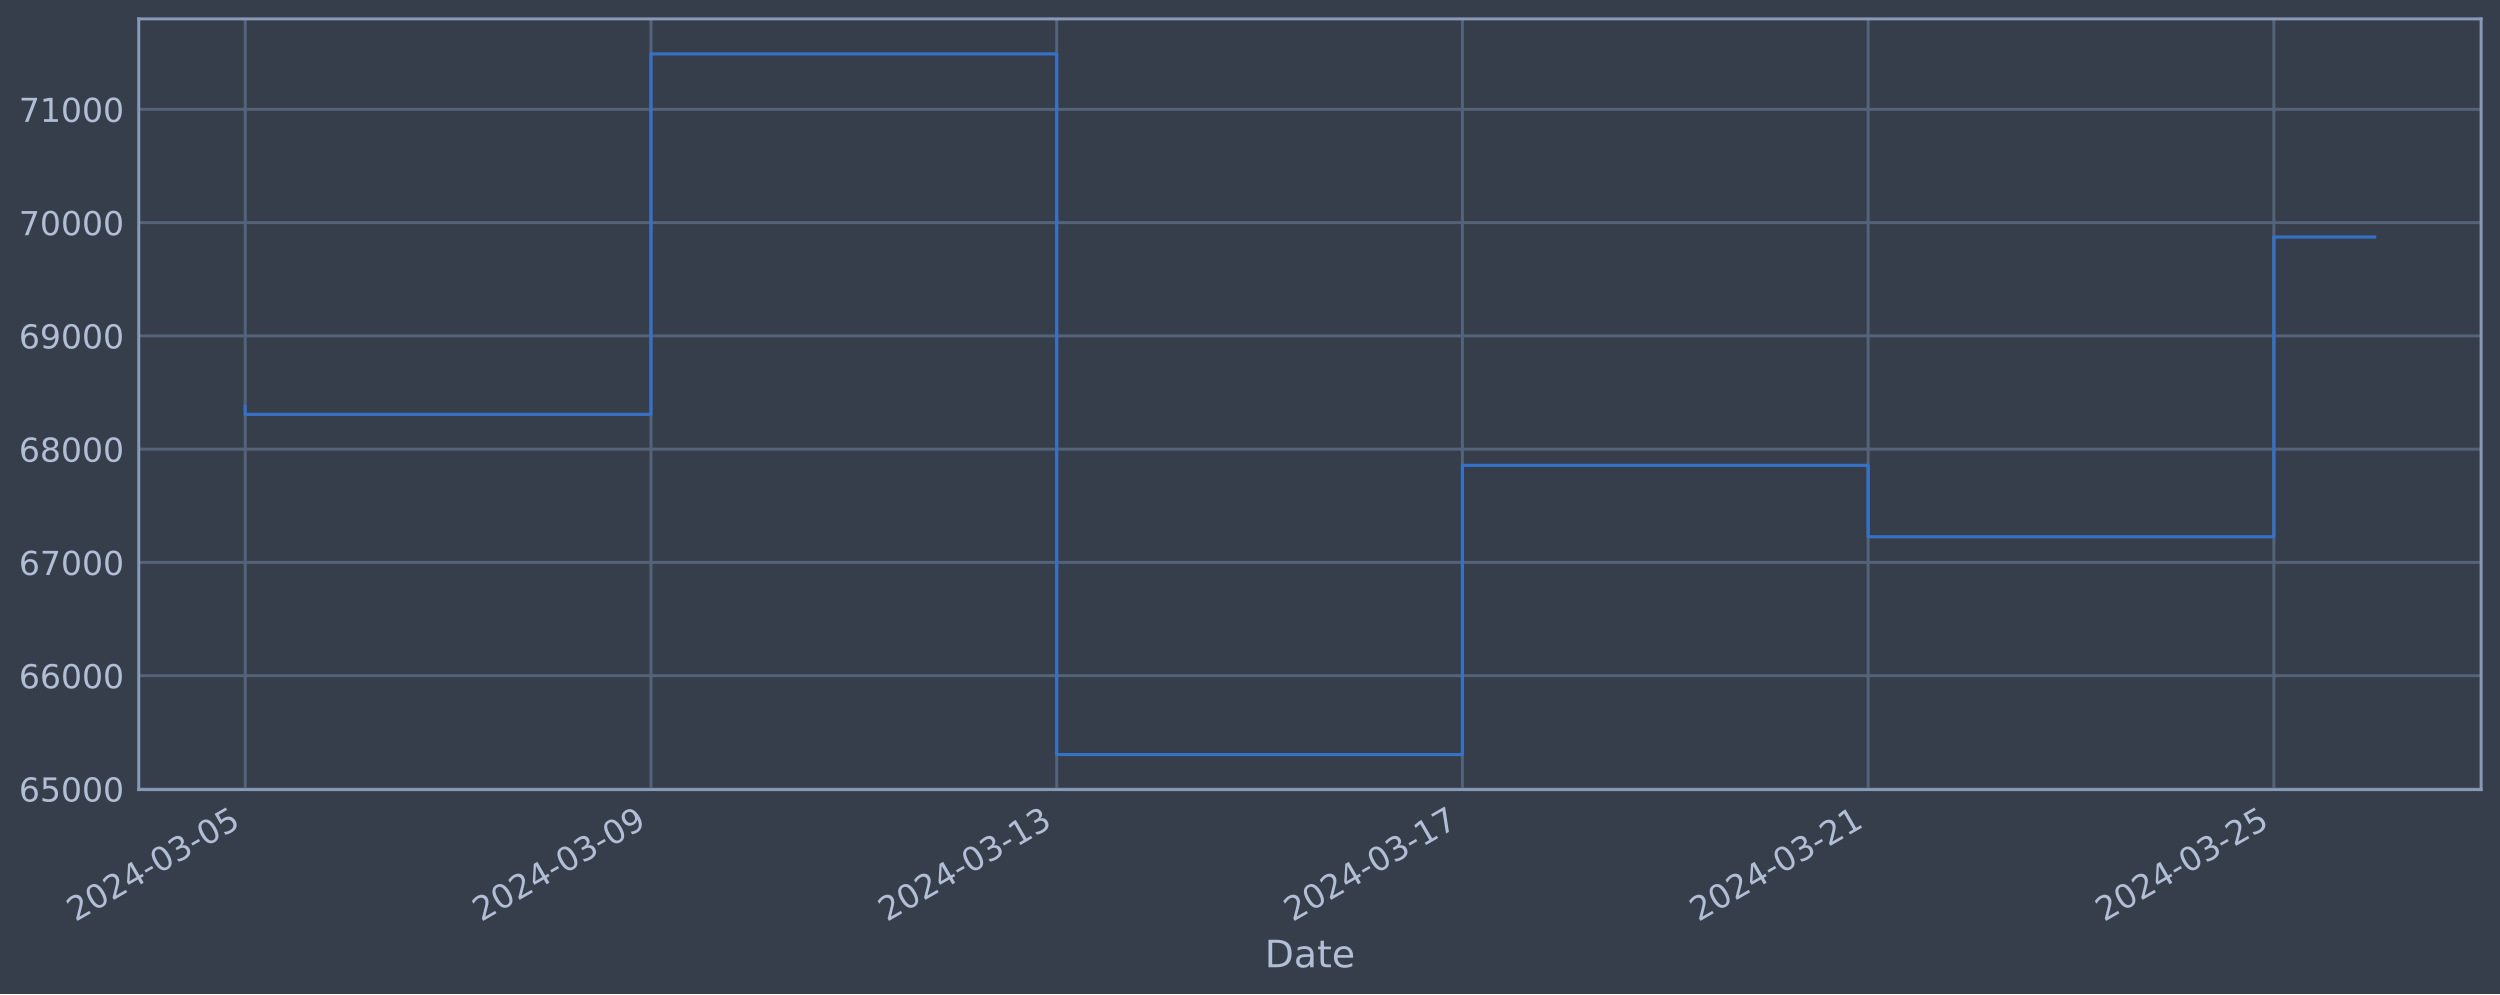
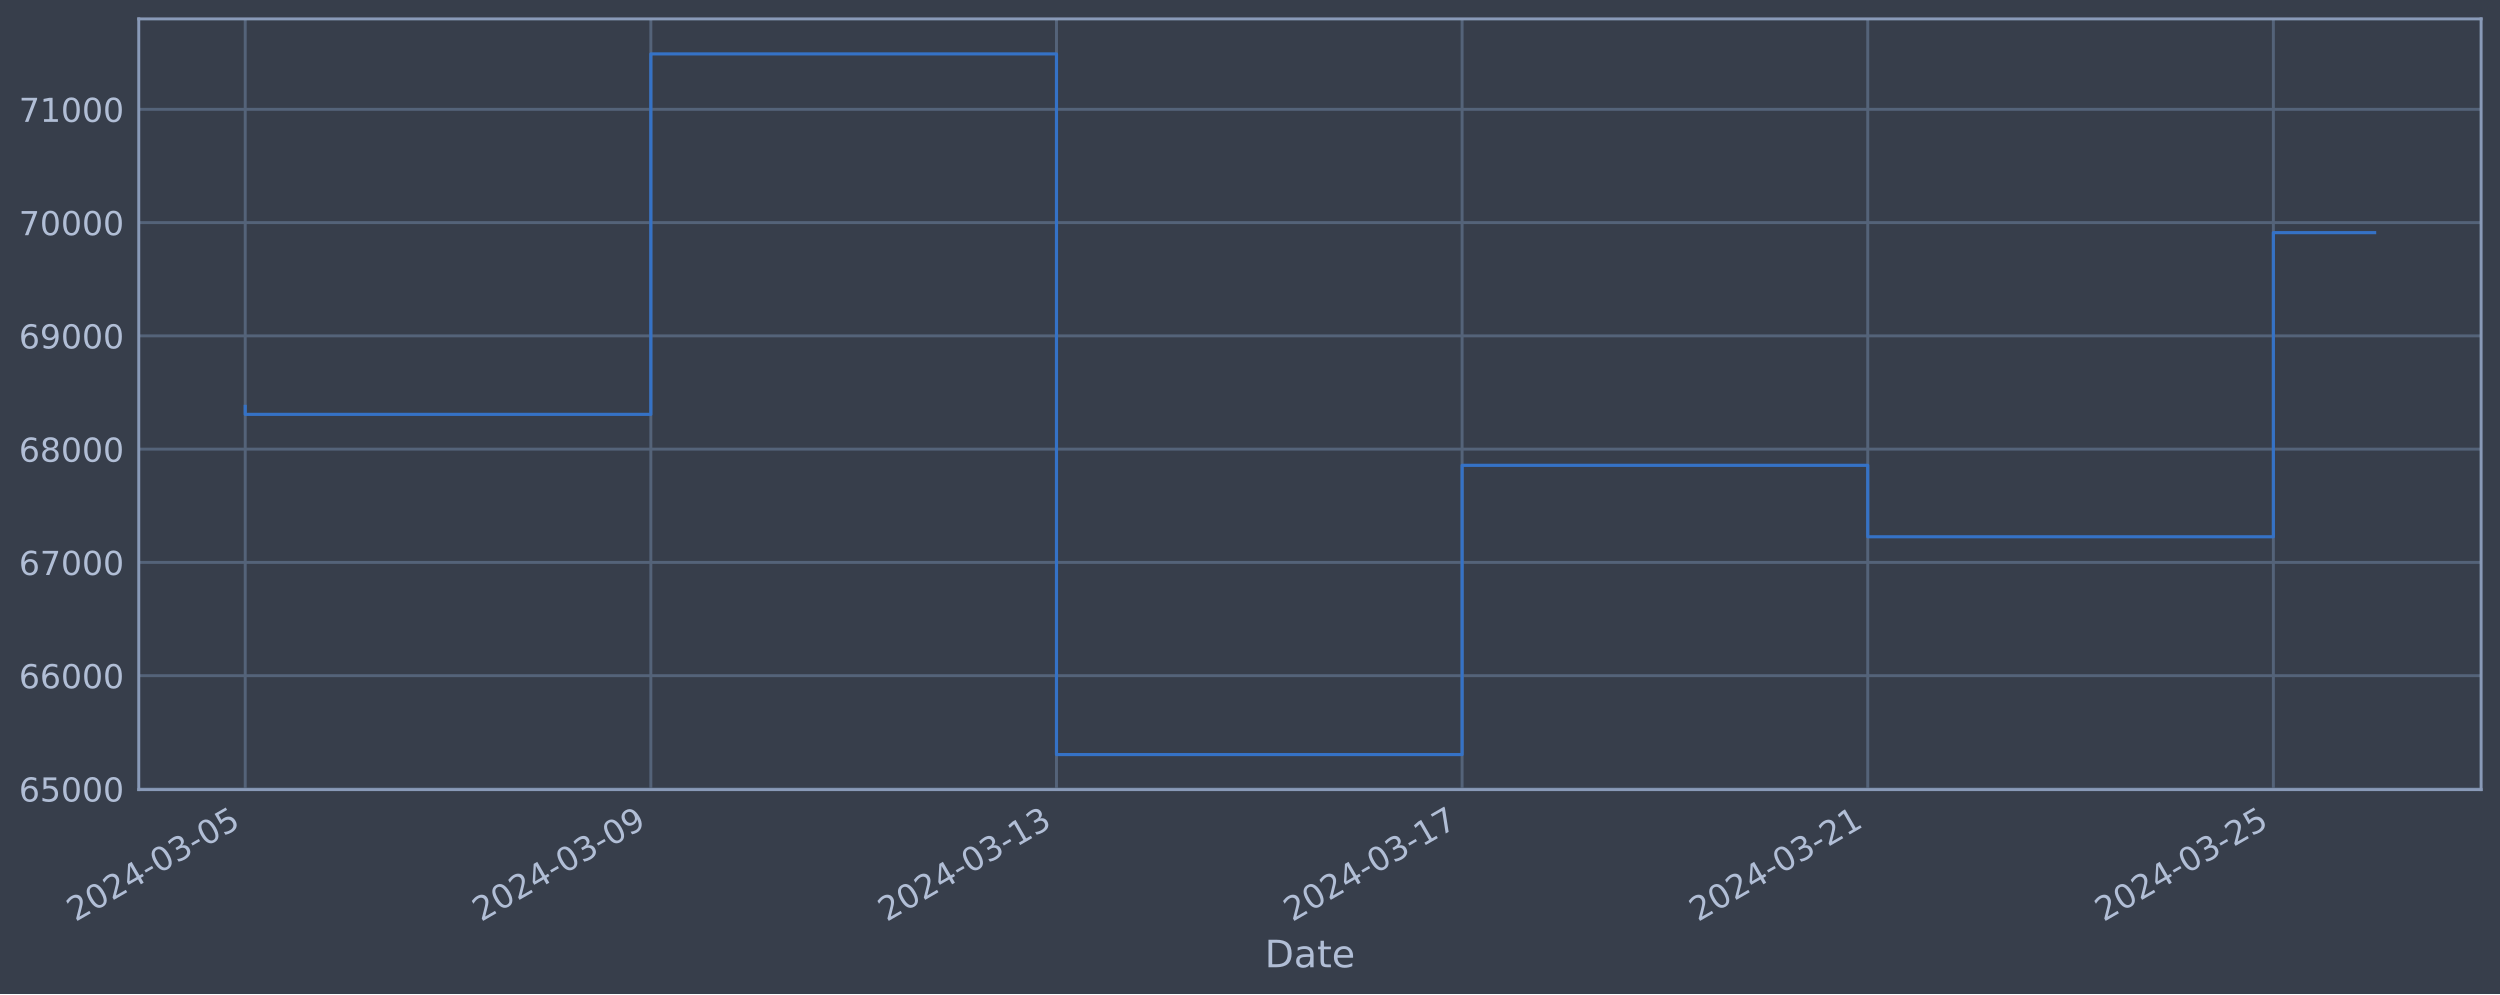
<svg xmlns="http://www.w3.org/2000/svg" xmlns:xlink="http://www.w3.org/1999/xlink" width="952.884pt" height="378.87pt" viewBox="0 0 952.884 378.87" version="1.1">
  <defs>
    <style type="text/css">*{stroke-linejoin: round; stroke-linecap: butt}</style>
  </defs>
  <g id="figure_1">
    <g id="patch_1">
      <path d="M 0 378.87  L 952.884 378.87  L 952.884 0  L 0 0  z " style="fill: #373e4b" />
    </g>
    <g id="axes_1">
      <g id="patch_2">
        <path d="M 52.884 300.96  L 945.684 300.96  L 945.684 7.2  L 52.884 7.2  z " style="fill: #373e4b" />
      </g>
      <g id="matplotlib.axis_1">
        <g id="xtick_1">
          <g id="line2d_1">
-             <path d="M 93.466 300.96  L 93.466 7.2  " clip-path="url(#p4cd0677bcf)" style="fill: none; stroke: #546379; stroke-width: 1.12; stroke-linecap: square" />
+             <path d="M 93.466 300.96  L 93.466 7.2  " clip-path="url(#p307f247518)" style="fill: none; stroke: #546379; stroke-width: 1.12; stroke-linecap: square" />
          </g>
          <g id="line2d_2" />
          <g id="text_1">
            <g style="fill: #b1bed6" transform="translate(28.74006 351.4642) rotate(-30) scale(0.126 -0.126)">
              <defs>
                <path id="DejaVuSans-32" d="M 1228 531  L 3431 531  L 3431 0  L 469 0  L 469 531  Q 828 903 1448 1529  Q 2069 2156 2228 2338  Q 2531 2678 2651 2914  Q 2772 3150 2772 3378  Q 2772 3750 2511 3984  Q 2250 4219 1831 4219  Q 1534 4219 1204 4116  Q 875 4013 500 3803  L 500 4441  Q 881 4594 1212 4672  Q 1544 4750 1819 4750  Q 2544 4750 2975 4387  Q 3406 4025 3406 3419  Q 3406 3131 3298 2873  Q 3191 2616 2906 2266  Q 2828 2175 2409 1742  Q 1991 1309 1228 531  z " transform="scale(0.015625)" />
                <path id="DejaVuSans-30" d="M 2034 4250  Q 1547 4250 1301 3770  Q 1056 3291 1056 2328  Q 1056 1369 1301 889  Q 1547 409 2034 409  Q 2525 409 2770 889  Q 3016 1369 3016 2328  Q 3016 3291 2770 3770  Q 2525 4250 2034 4250  z M 2034 4750  Q 2819 4750 3233 4129  Q 3647 3509 3647 2328  Q 3647 1150 3233 529  Q 2819 -91 2034 -91  Q 1250 -91 836 529  Q 422 1150 422 2328  Q 422 3509 836 4129  Q 1250 4750 2034 4750  z " transform="scale(0.015625)" />
                <path id="DejaVuSans-34" d="M 2419 4116  L 825 1625  L 2419 1625  L 2419 4116  z M 2253 4666  L 3047 4666  L 3047 1625  L 3713 1625  L 3713 1100  L 3047 1100  L 3047 0  L 2419 0  L 2419 1100  L 313 1100  L 313 1709  L 2253 4666  z " transform="scale(0.015625)" />
                <path id="DejaVuSans-2d" d="M 313 2009  L 1997 2009  L 1997 1497  L 313 1497  L 313 2009  z " transform="scale(0.015625)" />
                <path id="DejaVuSans-33" d="M 2597 2516  Q 3050 2419 3304 2112  Q 3559 1806 3559 1356  Q 3559 666 3084 287  Q 2609 -91 1734 -91  Q 1441 -91 1130 -33  Q 819 25 488 141  L 488 750  Q 750 597 1062 519  Q 1375 441 1716 441  Q 2309 441 2620 675  Q 2931 909 2931 1356  Q 2931 1769 2642 2001  Q 2353 2234 1838 2234  L 1294 2234  L 1294 2753  L 1863 2753  Q 2328 2753 2575 2939  Q 2822 3125 2822 3475  Q 2822 3834 2567 4026  Q 2313 4219 1838 4219  Q 1578 4219 1281 4162  Q 984 4106 628 3988  L 628 4550  Q 988 4650 1302 4700  Q 1616 4750 1894 4750  Q 2613 4750 3031 4423  Q 3450 4097 3450 3541  Q 3450 3153 3228 2886  Q 3006 2619 2597 2516  z " transform="scale(0.015625)" />
                <path id="DejaVuSans-35" d="M 691 4666  L 3169 4666  L 3169 4134  L 1269 4134  L 1269 2991  Q 1406 3038 1543 3061  Q 1681 3084 1819 3084  Q 2600 3084 3056 2656  Q 3513 2228 3513 1497  Q 3513 744 3044 326  Q 2575 -91 1722 -91  Q 1428 -91 1123 -41  Q 819 9 494 109  L 494 744  Q 775 591 1075 516  Q 1375 441 1709 441  Q 2250 441 2565 725  Q 2881 1009 2881 1497  Q 2881 1984 2565 2268  Q 2250 2553 1709 2553  Q 1456 2553 1204 2497  Q 953 2441 691 2322  L 691 4666  z " transform="scale(0.015625)" />
              </defs>
              <use xlink:href="#DejaVuSans-32" />
              <use xlink:href="#DejaVuSans-30" x="63.623" />
              <use xlink:href="#DejaVuSans-32" x="127.246" />
              <use xlink:href="#DejaVuSans-34" x="190.869" />
              <use xlink:href="#DejaVuSans-2d" x="254.492" />
              <use xlink:href="#DejaVuSans-30" x="290.576" />
              <use xlink:href="#DejaVuSans-33" x="354.199" />
              <use xlink:href="#DejaVuSans-2d" x="417.822" />
              <use xlink:href="#DejaVuSans-30" x="453.906" />
              <use xlink:href="#DejaVuSans-35" x="517.529" />
            </g>
          </g>
        </g>
        <g id="xtick_2">
          <g id="line2d_3">
-             <path d="M 248.112 300.96  L 248.112 7.2  " clip-path="url(#p4cd0677bcf)" style="fill: none; stroke: #546379; stroke-width: 1.12; stroke-linecap: square" />
+             <path d="M 248.073 300.96  L 248.073 7.2  " clip-path="url(#p307f247518)" style="fill: none; stroke: #546379; stroke-width: 1.12; stroke-linecap: square" />
          </g>
          <g id="line2d_4" />
          <g id="text_2">
-             <g style="fill: #b1bed6" transform="translate(183.3861 351.4642) rotate(-30) scale(0.126 -0.126)">
+             <g style="fill: #b1bed6" transform="translate(183.3476 351.4642) rotate(-30) scale(0.126 -0.126)">
              <defs>
                <path id="DejaVuSans-39" d="M 703 97  L 703 672  Q 941 559 1184 500  Q 1428 441 1663 441  Q 2288 441 2617 861  Q 2947 1281 2994 2138  Q 2813 1869 2534 1725  Q 2256 1581 1919 1581  Q 1219 1581 811 2004  Q 403 2428 403 3163  Q 403 3881 828 4315  Q 1253 4750 1959 4750  Q 2769 4750 3195 4129  Q 3622 3509 3622 2328  Q 3622 1225 3098 567  Q 2575 -91 1691 -91  Q 1453 -91 1209 -44  Q 966 3 703 97  z M 1959 2075  Q 2384 2075 2632 2365  Q 2881 2656 2881 3163  Q 2881 3666 2632 3958  Q 2384 4250 1959 4250  Q 1534 4250 1286 3958  Q 1038 3666 1038 3163  Q 1038 2656 1286 2365  Q 1534 2075 1959 2075  z " transform="scale(0.015625)" />
              </defs>
              <use xlink:href="#DejaVuSans-32" />
              <use xlink:href="#DejaVuSans-30" x="63.623" />
              <use xlink:href="#DejaVuSans-32" x="127.246" />
              <use xlink:href="#DejaVuSans-34" x="190.869" />
              <use xlink:href="#DejaVuSans-2d" x="254.492" />
              <use xlink:href="#DejaVuSans-30" x="290.576" />
              <use xlink:href="#DejaVuSans-33" x="354.199" />
              <use xlink:href="#DejaVuSans-2d" x="417.822" />
              <use xlink:href="#DejaVuSans-30" x="453.906" />
              <use xlink:href="#DejaVuSans-39" x="517.529" />
            </g>
          </g>
        </g>
        <g id="xtick_3">
          <g id="line2d_5">
-             <path d="M 402.758 300.96  L 402.758 7.2  " clip-path="url(#p4cd0677bcf)" style="fill: none; stroke: #546379; stroke-width: 1.12; stroke-linecap: square" />
+             <path d="M 402.681 300.96  L 402.681 7.2  " clip-path="url(#p307f247518)" style="fill: none; stroke: #546379; stroke-width: 1.12; stroke-linecap: square" />
          </g>
          <g id="line2d_6" />
          <g id="text_3">
-             <g style="fill: #b1bed6" transform="translate(338.0322 351.4642) rotate(-30) scale(0.126 -0.126)">
+             <g style="fill: #b1bed6" transform="translate(337.9551 351.4642) rotate(-30) scale(0.126 -0.126)">
              <defs>
                <path id="DejaVuSans-31" d="M 794 531  L 1825 531  L 1825 4091  L 703 3866  L 703 4441  L 1819 4666  L 2450 4666  L 2450 531  L 3481 531  L 3481 0  L 794 0  L 794 531  z " transform="scale(0.015625)" />
              </defs>
              <use xlink:href="#DejaVuSans-32" />
              <use xlink:href="#DejaVuSans-30" x="63.623" />
              <use xlink:href="#DejaVuSans-32" x="127.246" />
              <use xlink:href="#DejaVuSans-34" x="190.869" />
              <use xlink:href="#DejaVuSans-2d" x="254.492" />
              <use xlink:href="#DejaVuSans-30" x="290.576" />
              <use xlink:href="#DejaVuSans-33" x="354.199" />
              <use xlink:href="#DejaVuSans-2d" x="417.822" />
              <use xlink:href="#DejaVuSans-31" x="453.906" />
              <use xlink:href="#DejaVuSans-33" x="517.529" />
            </g>
          </g>
        </g>
        <g id="xtick_4">
          <g id="line2d_7">
-             <path d="M 557.404 300.96  L 557.404 7.2  " clip-path="url(#p4cd0677bcf)" style="fill: none; stroke: #546379; stroke-width: 1.12; stroke-linecap: square" />
+             <path d="M 557.288 300.96  L 557.288 7.2  " clip-path="url(#p307f247518)" style="fill: none; stroke: #546379; stroke-width: 1.12; stroke-linecap: square" />
          </g>
          <g id="line2d_8" />
          <g id="text_4">
-             <g style="fill: #b1bed6" transform="translate(492.6783 351.4642) rotate(-30) scale(0.126 -0.126)">
+             <g style="fill: #b1bed6" transform="translate(492.5627 351.4642) rotate(-30) scale(0.126 -0.126)">
              <defs>
                <path id="DejaVuSans-37" d="M 525 4666  L 3525 4666  L 3525 4397  L 1831 0  L 1172 0  L 2766 4134  L 525 4134  L 525 4666  z " transform="scale(0.015625)" />
              </defs>
              <use xlink:href="#DejaVuSans-32" />
              <use xlink:href="#DejaVuSans-30" x="63.623" />
              <use xlink:href="#DejaVuSans-32" x="127.246" />
              <use xlink:href="#DejaVuSans-34" x="190.869" />
              <use xlink:href="#DejaVuSans-2d" x="254.492" />
              <use xlink:href="#DejaVuSans-30" x="290.576" />
              <use xlink:href="#DejaVuSans-33" x="354.199" />
              <use xlink:href="#DejaVuSans-2d" x="417.822" />
              <use xlink:href="#DejaVuSans-31" x="453.906" />
              <use xlink:href="#DejaVuSans-37" x="517.529" />
            </g>
          </g>
        </g>
        <g id="xtick_5">
          <g id="line2d_9">
-             <path d="M 712.05 300.96  L 712.05 7.2  " clip-path="url(#p4cd0677bcf)" style="fill: none; stroke: #546379; stroke-width: 1.12; stroke-linecap: square" />
+             <path d="M 711.896 300.96  L 711.896 7.2  " clip-path="url(#p307f247518)" style="fill: none; stroke: #546379; stroke-width: 1.12; stroke-linecap: square" />
          </g>
          <g id="line2d_10" />
          <g id="text_5">
-             <g style="fill: #b1bed6" transform="translate(647.3243 351.4642) rotate(-30) scale(0.126 -0.126)">
+             <g style="fill: #b1bed6" transform="translate(647.1702 351.4642) rotate(-30) scale(0.126 -0.126)">
              <use xlink:href="#DejaVuSans-32" />
              <use xlink:href="#DejaVuSans-30" x="63.623" />
              <use xlink:href="#DejaVuSans-32" x="127.246" />
              <use xlink:href="#DejaVuSans-34" x="190.869" />
              <use xlink:href="#DejaVuSans-2d" x="254.492" />
              <use xlink:href="#DejaVuSans-30" x="290.576" />
              <use xlink:href="#DejaVuSans-33" x="354.199" />
              <use xlink:href="#DejaVuSans-2d" x="417.822" />
              <use xlink:href="#DejaVuSans-32" x="453.906" />
              <use xlink:href="#DejaVuSans-31" x="517.529" />
            </g>
          </g>
        </g>
        <g id="xtick_6">
          <g id="line2d_11">
-             <path d="M 866.696 300.96  L 866.696 7.2  " clip-path="url(#p4cd0677bcf)" style="fill: none; stroke: #546379; stroke-width: 1.12; stroke-linecap: square" />
+             <path d="M 866.503 300.96  L 866.503 7.2  " clip-path="url(#p307f247518)" style="fill: none; stroke: #546379; stroke-width: 1.12; stroke-linecap: square" />
          </g>
          <g id="line2d_12" />
          <g id="text_6">
-             <g style="fill: #b1bed6" transform="translate(801.9704 351.4642) rotate(-30) scale(0.126 -0.126)">
+             <g style="fill: #b1bed6" transform="translate(801.7778 351.4642) rotate(-30) scale(0.126 -0.126)">
              <use xlink:href="#DejaVuSans-32" />
              <use xlink:href="#DejaVuSans-30" x="63.623" />
              <use xlink:href="#DejaVuSans-32" x="127.246" />
              <use xlink:href="#DejaVuSans-34" x="190.869" />
              <use xlink:href="#DejaVuSans-2d" x="254.492" />
              <use xlink:href="#DejaVuSans-30" x="290.576" />
              <use xlink:href="#DejaVuSans-33" x="354.199" />
              <use xlink:href="#DejaVuSans-2d" x="417.822" />
              <use xlink:href="#DejaVuSans-32" x="453.906" />
              <use xlink:href="#DejaVuSans-35" x="517.529" />
            </g>
          </g>
        </g>
        <g id="text_7">
          <g style="fill: #b1bed6" transform="translate(482.0746 368.6753) scale(0.144 -0.144)">
            <defs>
              <path id="DejaVuSans-44" d="M 1259 4147  L 1259 519  L 2022 519  Q 2988 519 3436 956  Q 3884 1394 3884 2338  Q 3884 3275 3436 3711  Q 2988 4147 2022 4147  L 1259 4147  z M 628 4666  L 1925 4666  Q 3281 4666 3915 4102  Q 4550 3538 4550 2338  Q 4550 1131 3912 565  Q 3275 0 1925 0  L 628 0  L 628 4666  z " transform="scale(0.015625)" />
              <path id="DejaVuSans-61" d="M 2194 1759  Q 1497 1759 1228 1600  Q 959 1441 959 1056  Q 959 750 1161 570  Q 1363 391 1709 391  Q 2188 391 2477 730  Q 2766 1069 2766 1631  L 2766 1759  L 2194 1759  z M 3341 1997  L 3341 0  L 2766 0  L 2766 531  Q 2569 213 2275 61  Q 1981 -91 1556 -91  Q 1019 -91 701 211  Q 384 513 384 1019  Q 384 1609 779 1909  Q 1175 2209 1959 2209  L 2766 2209  L 2766 2266  Q 2766 2663 2505 2880  Q 2244 3097 1772 3097  Q 1472 3097 1187 3025  Q 903 2953 641 2809  L 641 3341  Q 956 3463 1253 3523  Q 1550 3584 1831 3584  Q 2591 3584 2966 3190  Q 3341 2797 3341 1997  z " transform="scale(0.015625)" />
              <path id="DejaVuSans-74" d="M 1172 4494  L 1172 3500  L 2356 3500  L 2356 3053  L 1172 3053  L 1172 1153  Q 1172 725 1289 603  Q 1406 481 1766 481  L 2356 481  L 2356 0  L 1766 0  Q 1100 0 847 248  Q 594 497 594 1153  L 594 3053  L 172 3053  L 172 3500  L 594 3500  L 594 4494  L 1172 4494  z " transform="scale(0.015625)" />
              <path id="DejaVuSans-65" d="M 3597 1894  L 3597 1613  L 953 1613  Q 991 1019 1311 708  Q 1631 397 2203 397  Q 2534 397 2845 478  Q 3156 559 3463 722  L 3463 178  Q 3153 47 2828 -22  Q 2503 -91 2169 -91  Q 1331 -91 842 396  Q 353 884 353 1716  Q 353 2575 817 3079  Q 1281 3584 2069 3584  Q 2775 3584 3186 3129  Q 3597 2675 3597 1894  z M 3022 2063  Q 3016 2534 2758 2815  Q 2500 3097 2075 3097  Q 1594 3097 1305 2825  Q 1016 2553 972 2059  L 3022 2063  z " transform="scale(0.015625)" />
            </defs>
            <use xlink:href="#DejaVuSans-44" />
            <use xlink:href="#DejaVuSans-61" x="77.002" />
            <use xlink:href="#DejaVuSans-74" x="138.281" />
            <use xlink:href="#DejaVuSans-65" x="177.49" />
          </g>
        </g>
      </g>
      <g id="matplotlib.axis_2">
        <g id="ytick_1">
          <g id="line2d_13">
-             <path d="M 52.884 300.718  L 945.684 300.718  " clip-path="url(#p4cd0677bcf)" style="fill: none; stroke: #546379; stroke-width: 1.12; stroke-linecap: square" />
+             <path d="M 52.884 300.718  L 945.684 300.718  " clip-path="url(#p307f247518)" style="fill: none; stroke: #546379; stroke-width: 1.12; stroke-linecap: square" />
          </g>
          <g id="line2d_14" />
          <g id="text_8">
            <g style="fill: #b1bed6" transform="translate(7.2 305.5049) scale(0.126 -0.126)">
              <defs>
                <path id="DejaVuSans-36" d="M 2113 2584  Q 1688 2584 1439 2293  Q 1191 2003 1191 1497  Q 1191 994 1439 701  Q 1688 409 2113 409  Q 2538 409 2786 701  Q 3034 994 3034 1497  Q 3034 2003 2786 2293  Q 2538 2584 2113 2584  z M 3366 4563  L 3366 3988  Q 3128 4100 2886 4159  Q 2644 4219 2406 4219  Q 1781 4219 1451 3797  Q 1122 3375 1075 2522  Q 1259 2794 1537 2939  Q 1816 3084 2150 3084  Q 2853 3084 3261 2657  Q 3669 2231 3669 1497  Q 3669 778 3244 343  Q 2819 -91 2113 -91  Q 1303 -91 875 529  Q 447 1150 447 2328  Q 447 3434 972 4092  Q 1497 4750 2381 4750  Q 2619 4750 2861 4703  Q 3103 4656 3366 4563  z " transform="scale(0.015625)" />
              </defs>
              <use xlink:href="#DejaVuSans-36" />
              <use xlink:href="#DejaVuSans-35" x="63.623" />
              <use xlink:href="#DejaVuSans-30" x="127.246" />
              <use xlink:href="#DejaVuSans-30" x="190.869" />
              <use xlink:href="#DejaVuSans-30" x="254.492" />
            </g>
          </g>
        </g>
        <g id="ytick_2">
          <g id="line2d_15">
-             <path d="M 52.884 257.544  L 945.684 257.544  " clip-path="url(#p4cd0677bcf)" style="fill: none; stroke: #546379; stroke-width: 1.12; stroke-linecap: square" />
+             <path d="M 52.884 257.544  L 945.684 257.544  " clip-path="url(#p307f247518)" style="fill: none; stroke: #546379; stroke-width: 1.12; stroke-linecap: square" />
          </g>
          <g id="line2d_16" />
          <g id="text_9">
            <g style="fill: #b1bed6" transform="translate(7.2 262.331) scale(0.126 -0.126)">
              <use xlink:href="#DejaVuSans-36" />
              <use xlink:href="#DejaVuSans-36" x="63.623" />
              <use xlink:href="#DejaVuSans-30" x="127.246" />
              <use xlink:href="#DejaVuSans-30" x="190.869" />
              <use xlink:href="#DejaVuSans-30" x="254.492" />
            </g>
          </g>
        </g>
        <g id="ytick_3">
          <g id="line2d_17">
-             <path d="M 52.884 214.37  L 945.684 214.37  " clip-path="url(#p4cd0677bcf)" style="fill: none; stroke: #546379; stroke-width: 1.12; stroke-linecap: square" />
+             <path d="M 52.884 214.37  L 945.684 214.37  " clip-path="url(#p307f247518)" style="fill: none; stroke: #546379; stroke-width: 1.12; stroke-linecap: square" />
          </g>
          <g id="line2d_18" />
          <g id="text_10">
            <g style="fill: #b1bed6" transform="translate(7.2 219.157) scale(0.126 -0.126)">
              <use xlink:href="#DejaVuSans-36" />
              <use xlink:href="#DejaVuSans-37" x="63.623" />
              <use xlink:href="#DejaVuSans-30" x="127.246" />
              <use xlink:href="#DejaVuSans-30" x="190.869" />
              <use xlink:href="#DejaVuSans-30" x="254.492" />
            </g>
          </g>
        </g>
        <g id="ytick_4">
          <g id="line2d_19">
-             <path d="M 52.884 171.196  L 945.684 171.196  " clip-path="url(#p4cd0677bcf)" style="fill: none; stroke: #546379; stroke-width: 1.12; stroke-linecap: square" />
+             <path d="M 52.884 171.196  L 945.684 171.196  " clip-path="url(#p307f247518)" style="fill: none; stroke: #546379; stroke-width: 1.12; stroke-linecap: square" />
          </g>
          <g id="line2d_20" />
          <g id="text_11">
            <g style="fill: #b1bed6" transform="translate(7.2 175.9831) scale(0.126 -0.126)">
              <defs>
                <path id="DejaVuSans-38" d="M 2034 2216  Q 1584 2216 1326 1975  Q 1069 1734 1069 1313  Q 1069 891 1326 650  Q 1584 409 2034 409  Q 2484 409 2743 651  Q 3003 894 3003 1313  Q 3003 1734 2745 1975  Q 2488 2216 2034 2216  z M 1403 2484  Q 997 2584 770 2862  Q 544 3141 544 3541  Q 544 4100 942 4425  Q 1341 4750 2034 4750  Q 2731 4750 3128 4425  Q 3525 4100 3525 3541  Q 3525 3141 3298 2862  Q 3072 2584 2669 2484  Q 3125 2378 3379 2068  Q 3634 1759 3634 1313  Q 3634 634 3220 271  Q 2806 -91 2034 -91  Q 1263 -91 848 271  Q 434 634 434 1313  Q 434 1759 690 2068  Q 947 2378 1403 2484  z M 1172 3481  Q 1172 3119 1398 2916  Q 1625 2713 2034 2713  Q 2441 2713 2670 2916  Q 2900 3119 2900 3481  Q 2900 3844 2670 4047  Q 2441 4250 2034 4250  Q 1625 4250 1398 4047  Q 1172 3844 1172 3481  z " transform="scale(0.015625)" />
              </defs>
              <use xlink:href="#DejaVuSans-36" />
              <use xlink:href="#DejaVuSans-38" x="63.623" />
              <use xlink:href="#DejaVuSans-30" x="127.246" />
              <use xlink:href="#DejaVuSans-30" x="190.869" />
              <use xlink:href="#DejaVuSans-30" x="254.492" />
            </g>
          </g>
        </g>
        <g id="ytick_5">
          <g id="line2d_21">
-             <path d="M 52.884 128.022  L 945.684 128.022  " clip-path="url(#p4cd0677bcf)" style="fill: none; stroke: #546379; stroke-width: 1.12; stroke-linecap: square" />
+             <path d="M 52.884 128.022  L 945.684 128.022  " clip-path="url(#p307f247518)" style="fill: none; stroke: #546379; stroke-width: 1.12; stroke-linecap: square" />
          </g>
          <g id="line2d_22" />
          <g id="text_12">
            <g style="fill: #b1bed6" transform="translate(7.2 132.8092) scale(0.126 -0.126)">
              <use xlink:href="#DejaVuSans-36" />
              <use xlink:href="#DejaVuSans-39" x="63.623" />
              <use xlink:href="#DejaVuSans-30" x="127.246" />
              <use xlink:href="#DejaVuSans-30" x="190.869" />
              <use xlink:href="#DejaVuSans-30" x="254.492" />
            </g>
          </g>
        </g>
        <g id="ytick_6">
          <g id="line2d_23">
-             <path d="M 52.884 84.848  L 945.684 84.848  " clip-path="url(#p4cd0677bcf)" style="fill: none; stroke: #546379; stroke-width: 1.12; stroke-linecap: square" />
+             <path d="M 52.884 84.848  L 945.684 84.848  " clip-path="url(#p307f247518)" style="fill: none; stroke: #546379; stroke-width: 1.12; stroke-linecap: square" />
          </g>
          <g id="line2d_24" />
          <g id="text_13">
            <g style="fill: #b1bed6" transform="translate(7.2 89.63523) scale(0.126 -0.126)">
              <use xlink:href="#DejaVuSans-37" />
              <use xlink:href="#DejaVuSans-30" x="63.623" />
              <use xlink:href="#DejaVuSans-30" x="127.246" />
              <use xlink:href="#DejaVuSans-30" x="190.869" />
              <use xlink:href="#DejaVuSans-30" x="254.492" />
            </g>
          </g>
        </g>
        <g id="ytick_7">
          <g id="line2d_25">
-             <path d="M 52.884 41.674  L 945.684 41.674  " clip-path="url(#p4cd0677bcf)" style="fill: none; stroke: #546379; stroke-width: 1.12; stroke-linecap: square" />
+             <path d="M 52.884 41.674  L 945.684 41.674  " clip-path="url(#p307f247518)" style="fill: none; stroke: #546379; stroke-width: 1.12; stroke-linecap: square" />
          </g>
          <g id="line2d_26" />
          <g id="text_14">
            <g style="fill: #b1bed6" transform="translate(7.2 46.4613) scale(0.126 -0.126)">
              <use xlink:href="#DejaVuSans-37" />
              <use xlink:href="#DejaVuSans-31" x="63.623" />
              <use xlink:href="#DejaVuSans-30" x="127.246" />
              <use xlink:href="#DejaVuSans-30" x="190.869" />
              <use xlink:href="#DejaVuSans-30" x="254.492" />
            </g>
          </g>
        </g>
      </g>
      <g id="line2d_27">
-         <path d="M 93.466 154.891  L 93.466 157.946  L 248.112 157.946  L 248.112 20.553  L 402.758 20.553  L 402.758 287.607  L 557.404 287.607  L 557.404 177.362  L 712.05 177.362  L 712.05 204.598  L 866.696 204.598  L 866.696 90.346  L 905.102 90.346  " clip-path="url(#p4cd0677bcf)" style="fill: none; stroke: #3572c6; stroke-width: 1.2; stroke-linecap: square" />
+         <path d="M 93.466 154.891  L 93.466 157.946  L 248.073 157.946  L 248.073 20.553  L 402.681 20.553  L 402.681 287.607  L 557.288 287.607  L 557.288 177.362  L 711.896 177.362  L 711.896 204.598  L 866.503 204.598  L 866.503 88.66  L 905.102 88.66  " clip-path="url(#p307f247518)" style="fill: none; stroke: #3572c6; stroke-width: 1.2; stroke-linecap: square" />
      </g>
      <g id="patch_3">
        <path d="M 52.884 300.96  L 52.884 7.2  " style="fill: none; stroke: #899ab8; stroke-width: 1.12; stroke-linejoin: miter; stroke-linecap: square" />
      </g>
      <g id="patch_4">
        <path d="M 945.684 300.96  L 945.684 7.2  " style="fill: none; stroke: #899ab8; stroke-width: 1.12; stroke-linejoin: miter; stroke-linecap: square" />
      </g>
      <g id="patch_5">
        <path d="M 52.884 300.96  L 945.684 300.96  " style="fill: none; stroke: #899ab8; stroke-width: 1.12; stroke-linejoin: miter; stroke-linecap: square" />
      </g>
      <g id="patch_6">
        <path d="M 52.884 7.2  L 945.684 7.2  " style="fill: none; stroke: #899ab8; stroke-width: 1.12; stroke-linejoin: miter; stroke-linecap: square" />
      </g>
    </g>
  </g>
  <defs>
-     <clipPath id="p4cd0677bcf">
+     <clipPath id="p307f247518">
      <rect x="52.884" y="7.2" width="892.8" height="293.76" />
    </clipPath>
  </defs>
</svg>
